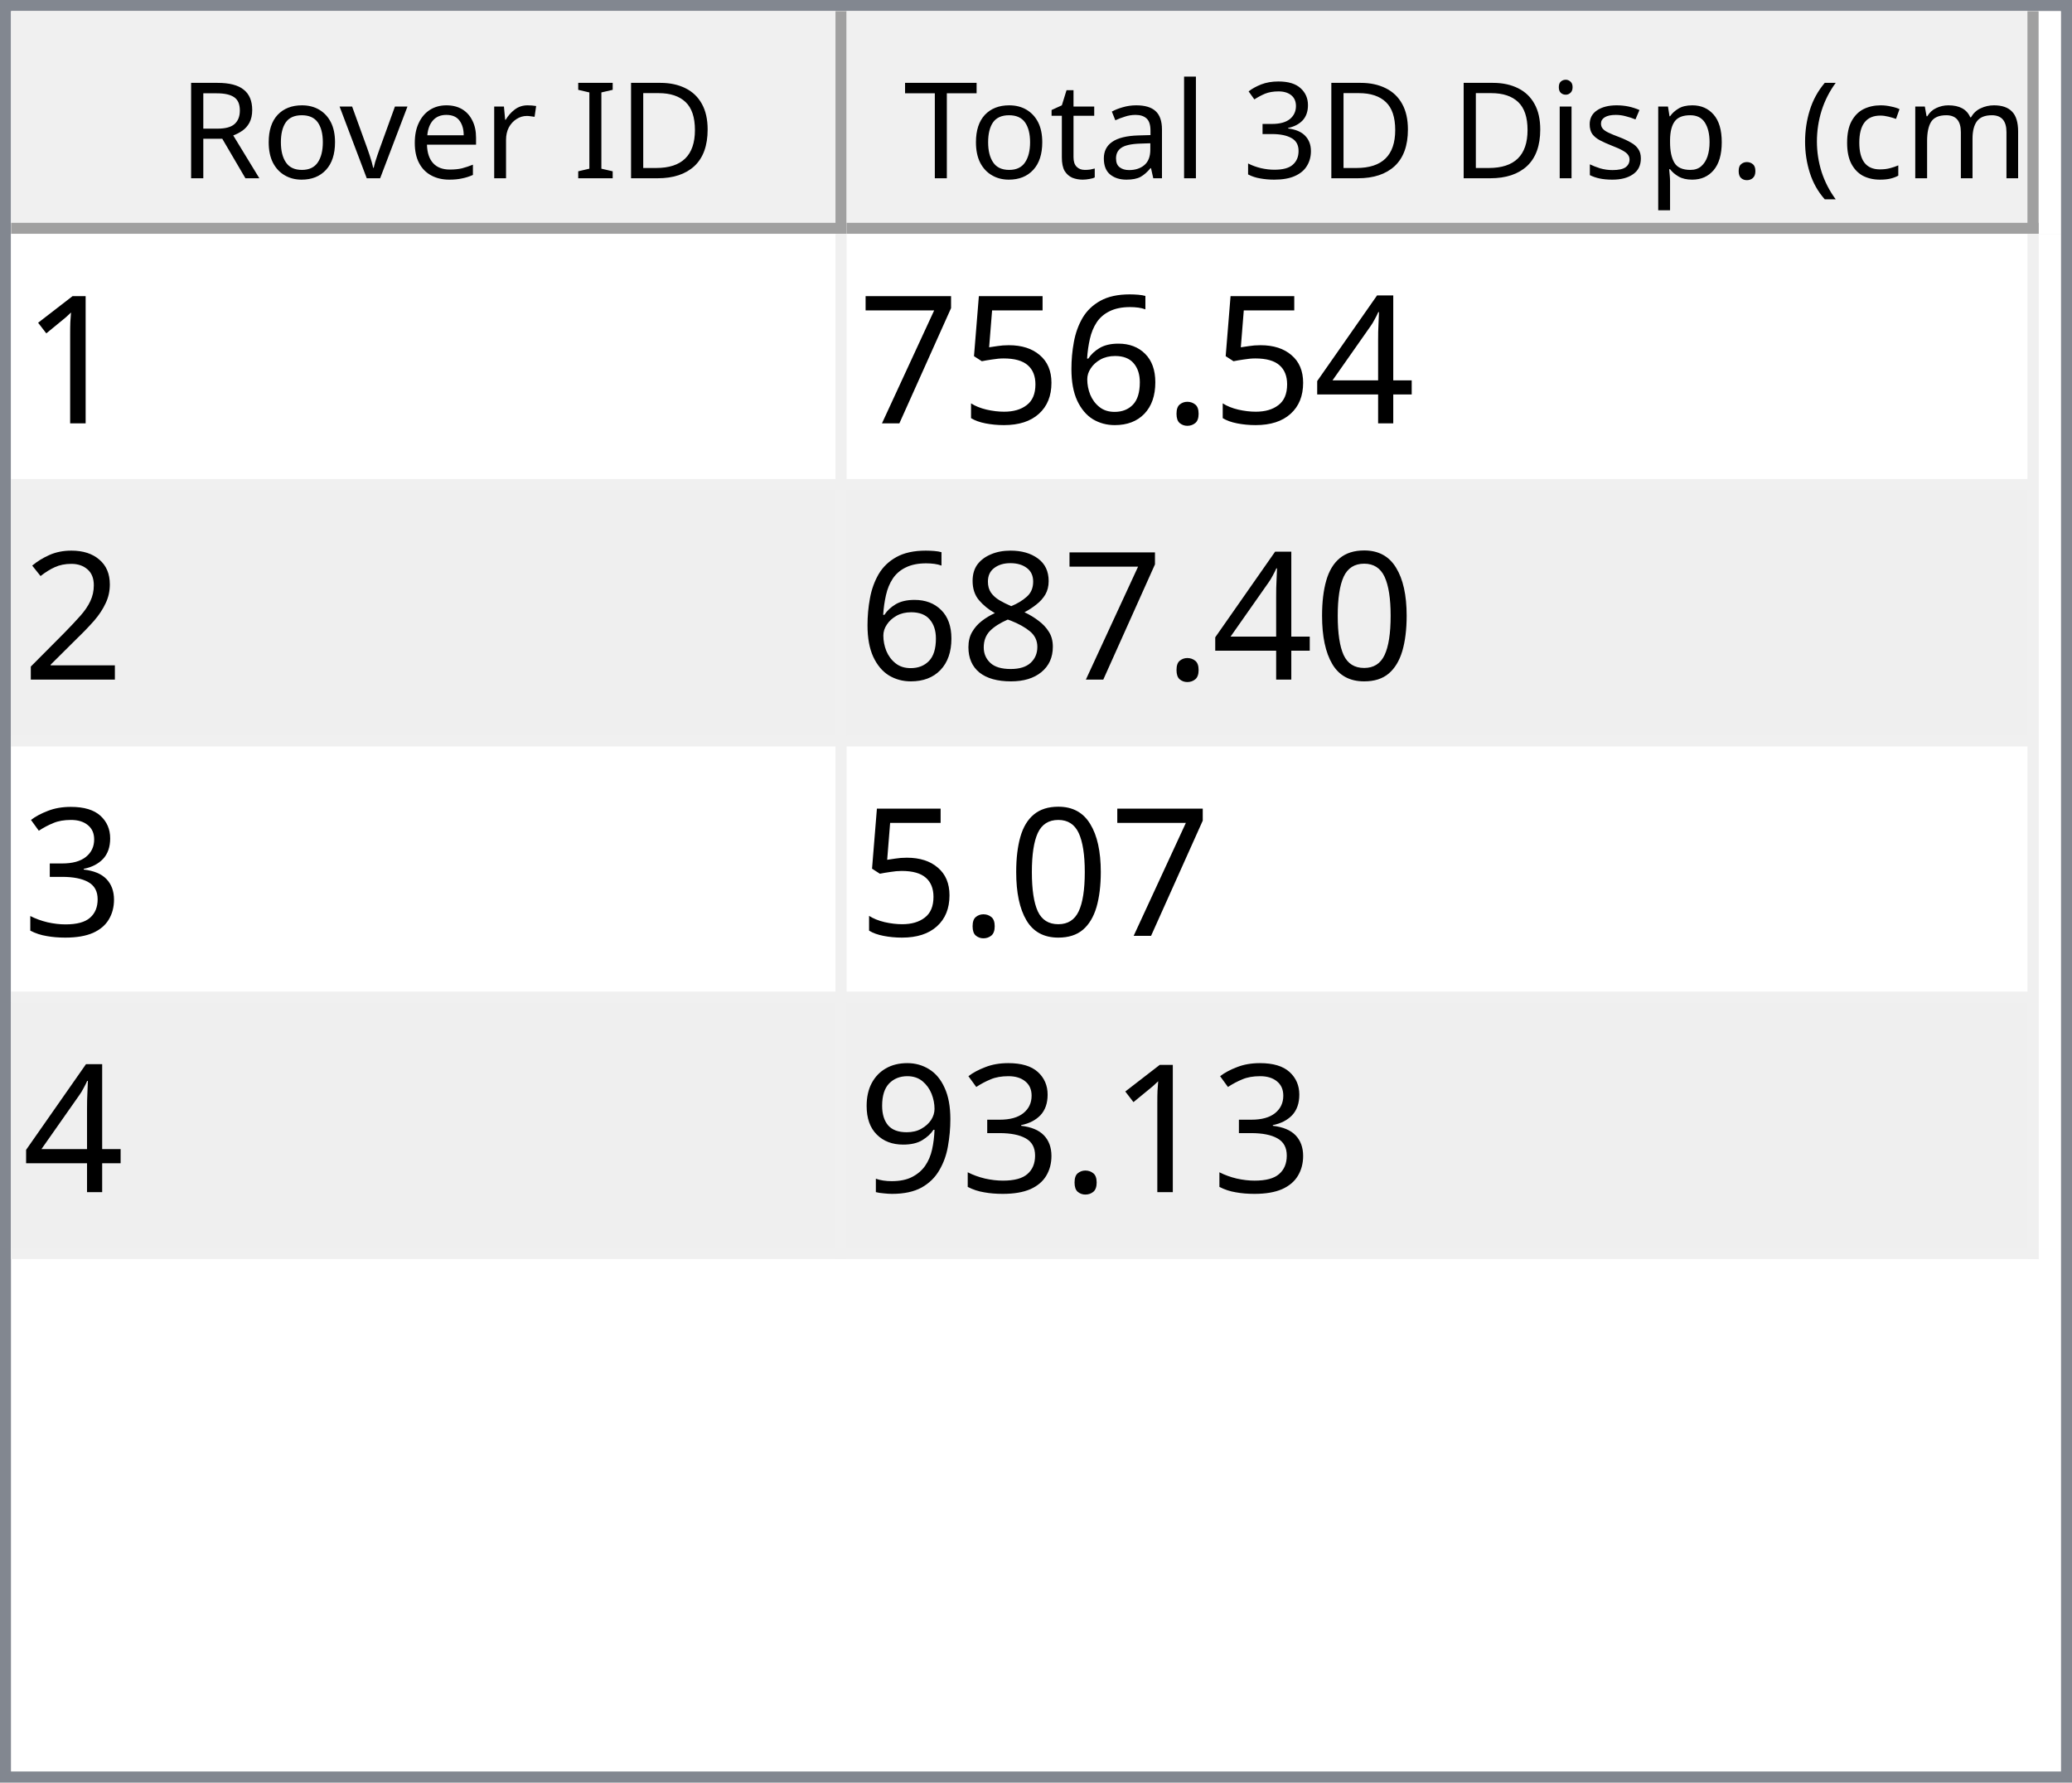
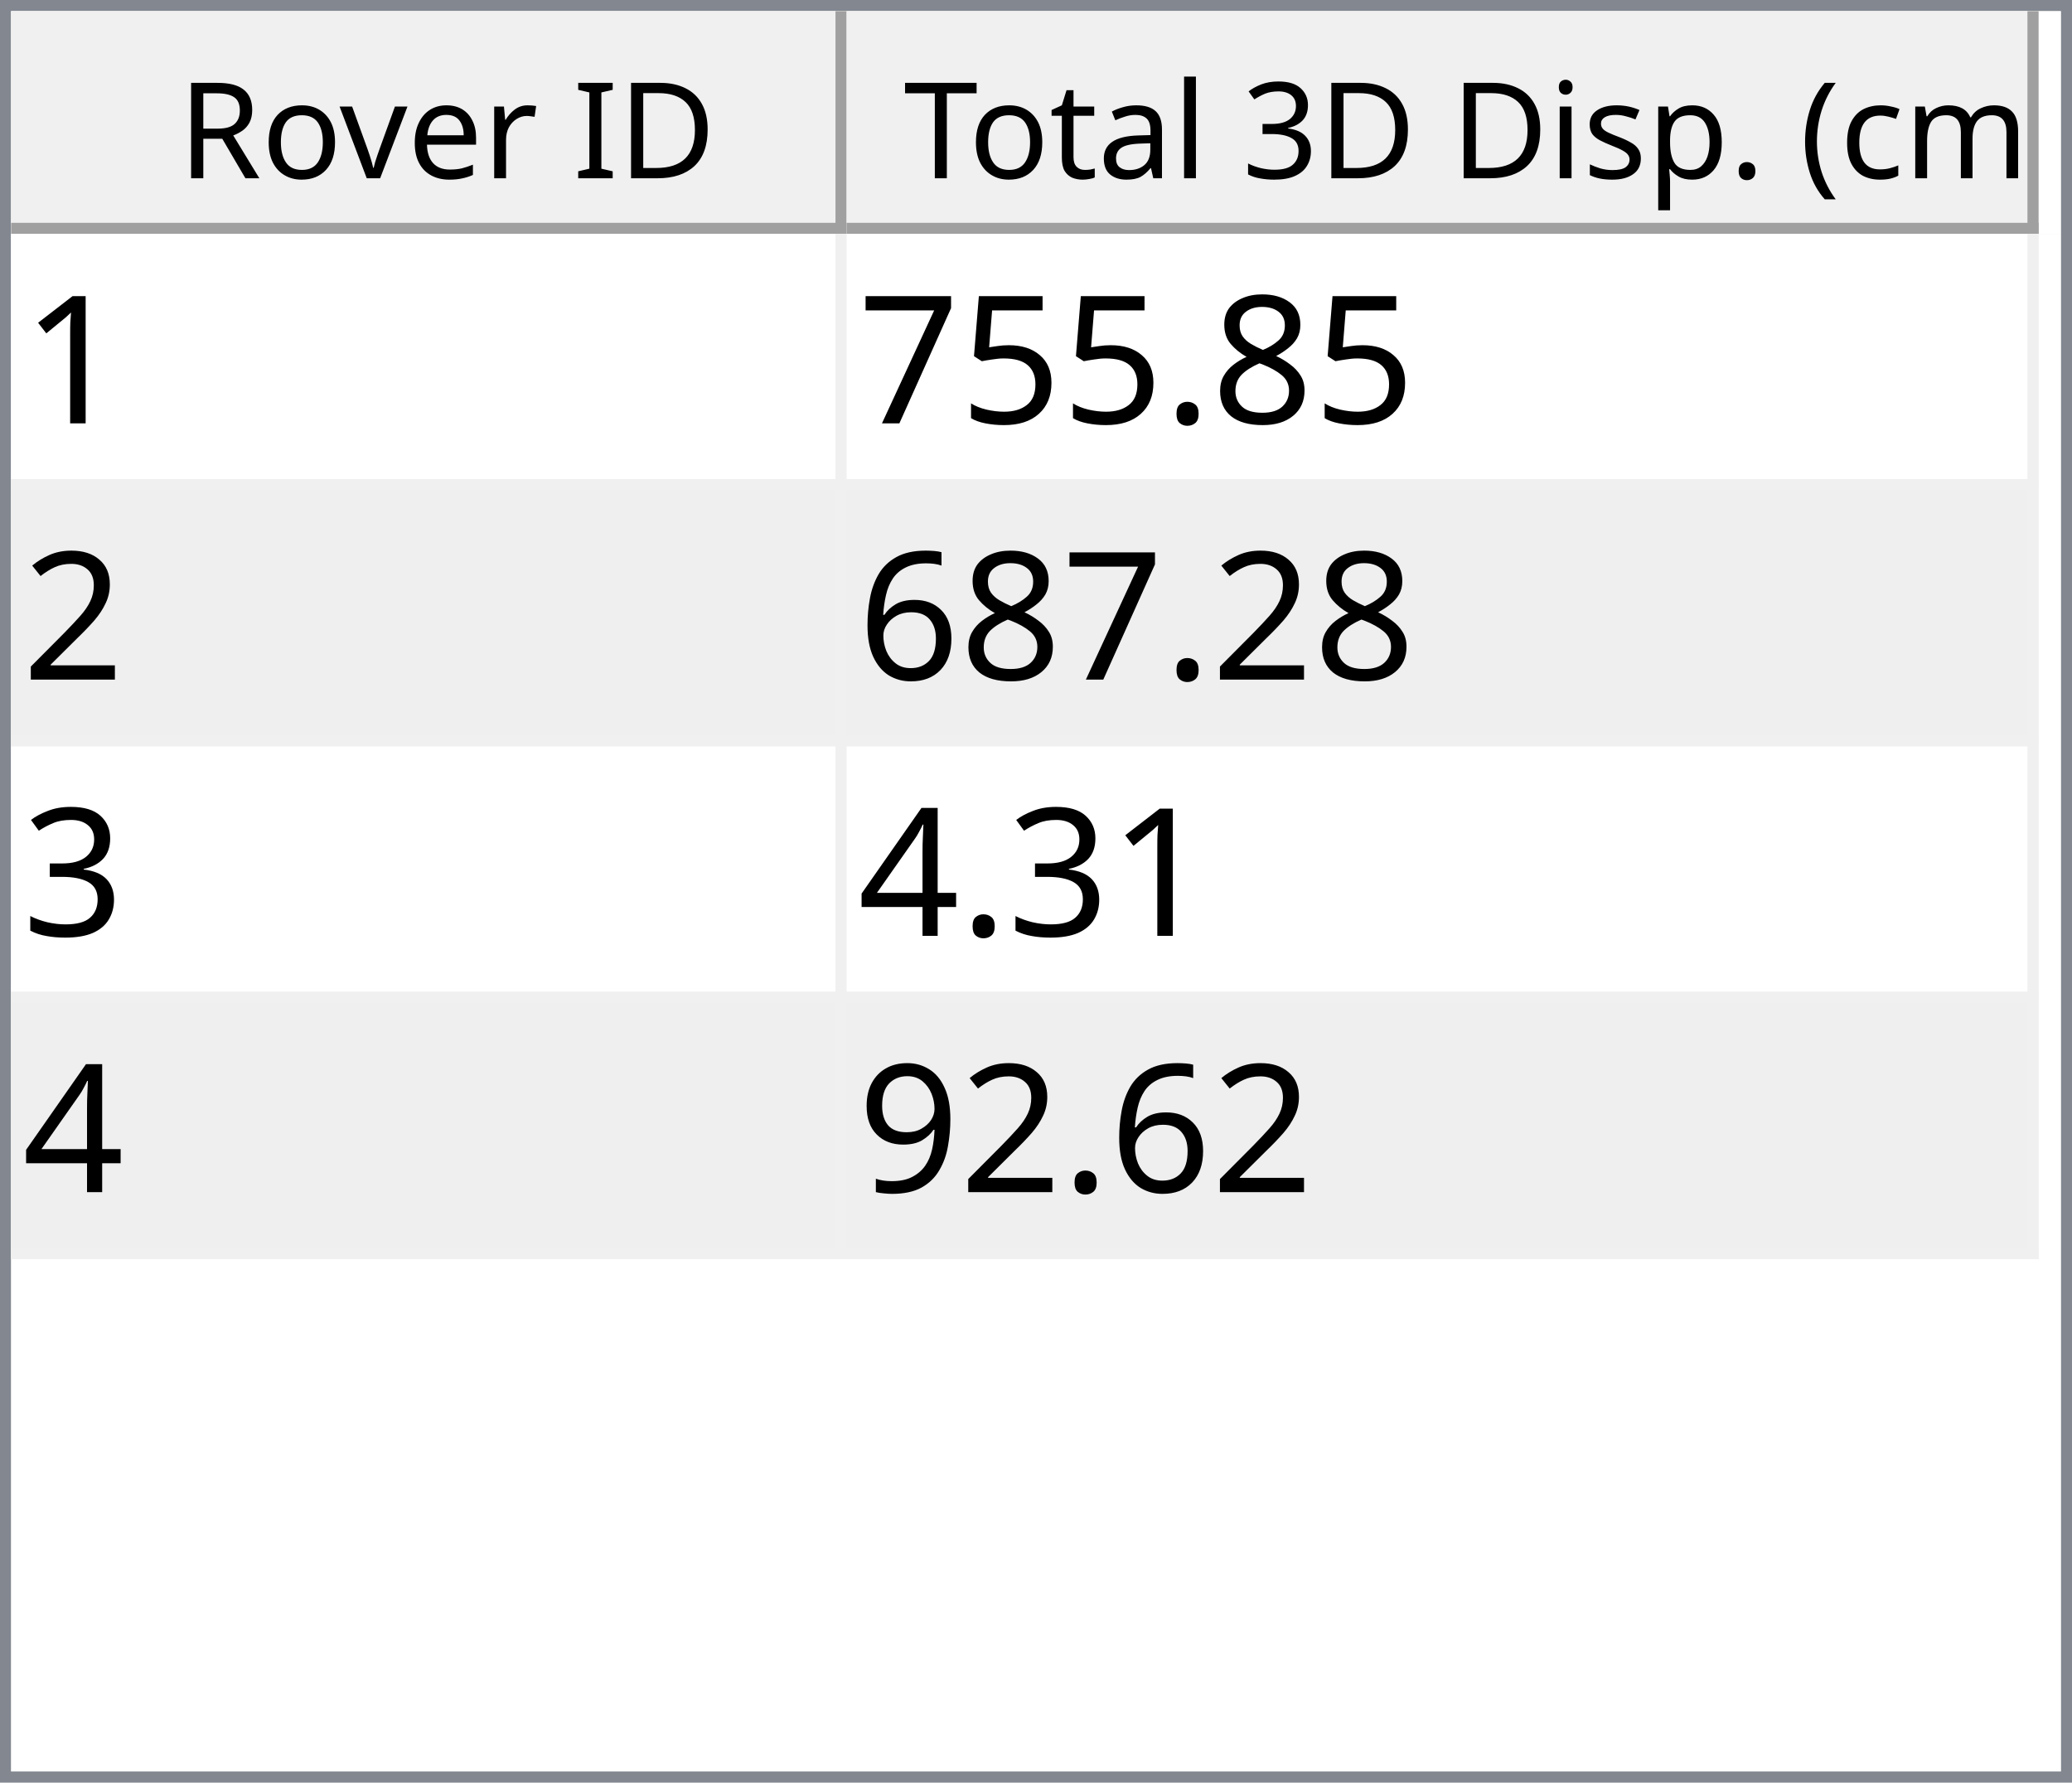
<svg xmlns="http://www.w3.org/2000/svg" style="fill-opacity:1; color-rendering:auto; color-interpolation:auto; text-rendering:auto; stroke:black; stroke-linecap:square; stroke-miterlimit:10; shape-rendering:auto; stroke-opacity:1; fill:black; stroke-dasharray:none; font-weight:normal; stroke-width:1; font-family:'Dialog'; font-style:normal; stroke-linejoin:miter; font-size:12px; stroke-dashoffset:0; image-rendering:auto;" width="186" height="160">
  <defs id="genericDefs" />
  <g>
    <defs id="defs1">
      <clipPath clipPathUnits="userSpaceOnUse" id="clipPath1">
        <path d="M0 0 L186 0 L186 160 L0 160 L0 0 Z" />
      </clipPath>
      <clipPath clipPathUnits="userSpaceOnUse" id="clipPath2">
        <path d="M0 0 L0 160 L186 160 L186 0 Z" />
      </clipPath>
      <clipPath clipPathUnits="userSpaceOnUse" id="clipPath3">
        <path d="M0 0 L0 20 L184 20 L184 0 Z" />
      </clipPath>
      <clipPath clipPathUnits="userSpaceOnUse" id="clipPath4">
        <path d="M0 0 L0 20 L75 20 L75 0 Z" />
      </clipPath>
      <clipPath clipPathUnits="userSpaceOnUse" id="clipPath5">
        <path d="M1 1 L1 19 L74 19 L74 1 Z" />
      </clipPath>
      <clipPath clipPathUnits="userSpaceOnUse" id="clipPath6">
        <path d="M0 0 L0 18 L73 18 L73 0 Z" />
      </clipPath>
      <clipPath clipPathUnits="userSpaceOnUse" id="clipPath7">
        <path d="M-0.5 -0.5 L-0.5 19.5 L74.5 19.5 L74.5 -0.5 Z" />
      </clipPath>
      <clipPath clipPathUnits="userSpaceOnUse" id="clipPath8">
        <path d="M0 0 L0 20 L107 20 L107 0 Z" />
      </clipPath>
      <clipPath clipPathUnits="userSpaceOnUse" id="clipPath9">
        <path d="M1 1 L1 19 L106 19 L106 1 Z" />
      </clipPath>
      <clipPath clipPathUnits="userSpaceOnUse" id="clipPath10">
        <path d="M0 0 L0 18 L105 18 L105 0 Z" />
      </clipPath>
      <clipPath clipPathUnits="userSpaceOnUse" id="clipPath11">
        <path d="M-0.5 -0.5 L-0.5 19.5 L106.5 19.5 L106.5 -0.5 Z" />
      </clipPath>
      <clipPath clipPathUnits="userSpaceOnUse" id="clipPath12">
        <path d="M0 0 L0 138 L184 138 L184 0 Z" />
      </clipPath>
      <clipPath clipPathUnits="userSpaceOnUse" id="clipPath13">
        <path d="M0 0 L0 92 L182 92 L182 0 Z" />
      </clipPath>
      <clipPath clipPathUnits="userSpaceOnUse" id="clipPath14">
        <path d="M-0.5 -0.5 L-0.5 91.5 L181.5 91.5 L181.5 -0.5 Z" />
      </clipPath>
      <clipPath clipPathUnits="userSpaceOnUse" id="clipPath15">
        <path d="M0 0 L0 22 L74 22 L74 0 Z" />
      </clipPath>
      <clipPath clipPathUnits="userSpaceOnUse" id="clipPath16">
        <path d="M0 0 L0 22 L106 22 L106 0 Z" />
      </clipPath>
      <font horiz-adv-x="64.551" id="font1">
        <font-face ascent="107.91" descent="25.098" units-per-em="100" style="font-style:normal; font-family:Segoe UI; font-weight:normal;" />
        <missing-glyph horiz-adv-x="64.551" d="M8.109 0 L8.109 68.266 L56.453 68.266 L56.453 0 L8.109 0 ZM15.328 7.234 L49.219 7.234 L49.219 61.031 L15.328 61.031 L15.328 7.234 Z" />
        <glyph unicode="D" horiz-adv-x="70.117" d="M9.188 0 L9.188 70.016 L28.516 70.016 Q65.531 70.016 65.531 35.891 Q65.531 19.672 55.25 9.836 Q44.969 0 27.734 0 L9.188 0 ZM17.391 62.594 L17.391 7.422 L27.828 7.422 Q41.609 7.422 49.273 14.797 Q56.938 22.172 56.938 35.688 Q56.938 62.594 28.328 62.594 L17.391 62.594 Z" />
        <glyph unicode="I" horiz-adv-x="26.611" d="M17.391 0 L9.188 0 L9.188 70.016 L17.391 70.016 L17.391 0 Z" />
        <glyph unicode=" " horiz-adv-x="27.393" d="" />
        <glyph unicode="r" horiz-adv-x="34.766" d="M34.188 41.891 Q32.078 43.5 28.125 43.5 Q23 43.5 19.555 38.672 Q16.109 33.844 16.109 25.484 L16.109 0 L8.109 0 L8.109 50 L16.109 50 L16.109 39.703 L16.312 39.703 Q18.016 44.969 21.531 47.922 Q25.047 50.875 29.391 50.875 Q32.516 50.875 34.188 50.203 L34.188 41.891 Z" />
        <glyph unicode="e" horiz-adv-x="52.295" d="M48.297 23 L12.984 23 Q13.188 14.656 17.484 10.109 Q21.781 5.562 29.297 5.562 Q37.75 5.562 44.828 11.141 L44.828 3.609 Q38.234 -1.172 27.391 -1.172 Q16.797 -1.172 10.742 5.641 Q4.688 12.453 4.688 24.812 Q4.688 36.469 11.305 43.82 Q17.922 51.172 27.734 51.172 Q37.547 51.172 42.922 44.828 Q48.297 38.484 48.297 27.203 L48.297 23 ZM40.094 29.781 Q40.047 36.719 36.75 40.578 Q33.453 44.438 27.594 44.438 Q21.922 44.438 17.969 40.383 Q14.016 36.328 13.094 29.781 L40.094 29.781 Z" />
        <glyph unicode="v" horiz-adv-x="47.9" d="M47.406 50 L27.484 0 L19.625 0 L0.688 50 L9.469 50 L22.172 13.672 Q23.578 9.672 23.922 6.688 L24.125 6.688 Q24.609 10.453 25.688 13.484 L38.969 50 L47.406 50 Z" />
        <glyph unicode="o" horiz-adv-x="58.594" d="M29 -1.172 Q17.922 -1.172 11.305 5.836 Q4.688 12.844 4.688 24.422 Q4.688 37.016 11.57 44.094 Q18.453 51.172 30.172 51.172 Q41.359 51.172 47.633 44.289 Q53.906 37.406 53.906 25.203 Q53.906 13.234 47.141 6.031 Q40.375 -1.172 29 -1.172 ZM29.594 44.438 Q21.875 44.438 17.383 39.188 Q12.891 33.938 12.891 24.703 Q12.891 15.828 17.43 10.695 Q21.969 5.562 29.594 5.562 Q37.359 5.562 41.531 10.594 Q45.703 15.625 45.703 24.906 Q45.703 34.281 41.531 39.359 Q37.359 44.438 29.594 44.438 Z" />
        <glyph unicode="R" horiz-adv-x="59.814" d="M59.375 0 L49.609 0 L37.891 19.625 Q36.281 22.359 34.766 24.289 Q33.25 26.219 31.664 27.438 Q30.078 28.656 28.25 29.219 Q26.422 29.781 24.125 29.781 L17.391 29.781 L17.391 0 L9.188 0 L9.188 70.016 L30.078 70.016 Q34.672 70.016 38.555 68.867 Q42.438 67.719 45.289 65.375 Q48.141 63.031 49.758 59.547 Q51.375 56.062 51.375 51.375 Q51.375 47.703 50.273 44.656 Q49.172 41.609 47.148 39.211 Q45.125 36.812 42.266 35.133 Q39.406 33.453 35.844 32.516 L35.844 32.328 Q37.594 31.547 38.891 30.547 Q40.188 29.547 41.359 28.18 Q42.531 26.812 43.68 25.078 Q44.828 23.344 46.234 21.047 L59.375 0 ZM17.391 62.594 L17.391 37.203 L28.516 37.203 Q31.594 37.203 34.203 38.133 Q36.812 39.062 38.719 40.797 Q40.625 42.531 41.703 45.047 Q42.781 47.562 42.781 50.688 Q42.781 56.297 39.141 59.445 Q35.5 62.594 28.609 62.594 L17.391 62.594 Z" />
        <glyph unicode=")" horiz-adv-x="30.176" d="M8.297 -15.922 L1.172 -15.922 Q16.406 2.344 16.406 26.812 Q16.406 51.469 1.078 70.016 L8.297 70.016 Q23.531 52.156 23.531 26.703 Q23.531 1.375 8.297 -15.922 Z" />
        <glyph unicode="m" horiz-adv-x="86.133" d="M79.109 0 L71.094 0 L71.094 28.719 Q71.094 37.016 68.531 40.727 Q65.969 44.438 59.906 44.438 Q54.781 44.438 51.195 39.75 Q47.609 35.062 47.609 28.516 L47.609 0 L39.594 0 L39.594 29.688 Q39.594 44.438 28.219 44.438 Q22.953 44.438 19.531 40.016 Q16.109 35.594 16.109 28.516 L16.109 0 L8.109 0 L8.109 50 L16.109 50 L16.109 42.094 L16.312 42.094 Q21.625 51.172 31.844 51.172 Q36.969 51.172 40.773 48.312 Q44.578 45.453 46 40.828 Q51.562 51.172 62.594 51.172 Q79.109 51.172 79.109 30.812 L79.109 0 Z" />
        <glyph unicode="c" horiz-adv-x="46.191" d="M42.188 2.297 Q36.422 -1.172 28.516 -1.172 Q17.828 -1.172 11.258 5.789 Q4.688 12.75 4.688 23.828 Q4.688 36.188 11.766 43.68 Q18.844 51.172 30.672 51.172 Q37.25 51.172 42.281 48.734 L42.281 40.531 Q36.719 44.438 30.375 44.438 Q22.703 44.438 17.797 38.945 Q12.891 33.453 12.891 24.516 Q12.891 15.719 17.508 10.641 Q22.125 5.562 29.891 5.562 Q36.422 5.562 42.188 9.906 L42.188 2.297 Z" />
        <glyph unicode="(" horiz-adv-x="30.176" d="M29.109 -15.922 L21.969 -15.922 Q6.844 1.375 6.844 26.703 Q6.844 52.156 21.969 70.016 L29.203 70.016 Q13.875 51.469 13.875 26.812 Q13.875 2.344 29.109 -15.922 Z" />
        <glyph unicode="." horiz-adv-x="21.68" d="M10.891 -1.078 Q8.641 -1.078 7.055 0.539 Q5.469 2.156 5.469 4.391 Q5.469 6.641 7.055 8.273 Q8.641 9.906 10.891 9.906 Q13.188 9.906 14.797 8.273 Q16.406 6.641 16.406 4.391 Q16.406 2.156 14.797 0.539 Q13.188 -1.078 10.891 -1.078 Z" />
        <glyph unicode="p" horiz-adv-x="58.789" d="M16.312 7.234 L16.109 7.234 L16.109 -23 L8.109 -23 L8.109 50 L16.109 50 L16.109 41.219 L16.312 41.219 Q22.219 51.172 33.594 51.172 Q43.266 51.172 48.688 44.461 Q54.109 37.75 54.109 26.469 Q54.109 13.922 48 6.375 Q41.891 -1.172 31.297 -1.172 Q21.578 -1.172 16.312 7.234 ZM16.109 27.391 L16.109 20.406 Q16.109 14.203 20.141 9.883 Q24.172 5.562 30.375 5.562 Q37.641 5.562 41.773 11.133 Q45.906 16.703 45.906 26.609 Q45.906 34.969 42.047 39.703 Q38.188 44.438 31.594 44.438 Q24.609 44.438 20.359 39.578 Q16.109 34.719 16.109 27.391 Z" />
        <glyph unicode="s" horiz-adv-x="42.432" d="M5.078 1.812 L5.078 10.406 Q11.625 5.562 19.484 5.562 Q30.031 5.562 30.031 12.594 Q30.031 14.594 29.125 15.992 Q28.219 17.391 26.68 18.461 Q25.141 19.531 23.07 20.383 Q21 21.234 18.609 22.172 Q15.281 23.484 12.766 24.828 Q10.25 26.172 8.57 27.859 Q6.891 29.547 6.031 31.695 Q5.172 33.844 5.172 36.719 Q5.172 40.234 6.789 42.945 Q8.406 45.656 11.086 47.484 Q13.766 49.312 17.211 50.242 Q20.656 51.172 24.312 51.172 Q30.812 51.172 35.938 48.922 L35.938 40.828 Q30.422 44.438 23.25 44.438 Q21 44.438 19.195 43.922 Q17.391 43.406 16.094 42.477 Q14.797 41.547 14.086 40.258 Q13.375 38.969 13.375 37.406 Q13.375 35.453 14.086 34.133 Q14.797 32.812 16.164 31.789 Q17.531 30.766 19.484 29.938 Q21.438 29.109 23.922 28.125 Q27.25 26.859 29.883 25.516 Q32.516 24.172 34.375 22.484 Q36.234 20.797 37.234 18.602 Q38.234 16.406 38.234 13.375 Q38.234 9.672 36.602 6.938 Q34.969 4.203 32.234 2.398 Q29.5 0.594 25.93 -0.289 Q22.359 -1.172 18.453 -1.172 Q10.75 -1.172 5.078 1.812 Z" />
        <glyph unicode="i" horiz-adv-x="24.219" d="M12.203 62.703 Q10.062 62.703 8.547 64.164 Q7.031 65.625 7.031 67.875 Q7.031 70.125 8.547 71.609 Q10.062 73.094 12.203 73.094 Q14.406 73.094 15.945 71.609 Q17.484 70.125 17.484 67.875 Q17.484 65.719 15.945 64.211 Q14.406 62.703 12.203 62.703 ZM16.109 0 L8.109 0 L8.109 50 L16.109 50 L16.109 0 Z" />
        <glyph unicode="3" horiz-adv-x="53.906" d="M46.531 19.828 Q46.531 15.094 44.75 11.211 Q42.969 7.328 39.719 4.57 Q36.469 1.812 31.93 0.297 Q27.391 -1.219 21.922 -1.219 Q11.922 -1.219 6 2.594 L6 11.188 Q13.094 5.609 22.219 5.609 Q25.875 5.609 28.828 6.539 Q31.781 7.469 33.906 9.227 Q36.031 10.984 37.18 13.477 Q38.328 15.969 38.328 19.094 Q38.328 32.812 18.797 32.812 L12.984 32.812 L12.984 39.594 L18.5 39.594 Q35.797 39.594 35.797 52.484 Q35.797 64.406 22.609 64.406 Q15.188 64.406 8.688 59.422 L8.688 67.188 Q15.375 71.188 24.609 71.188 Q29 71.188 32.57 69.969 Q36.141 68.75 38.68 66.555 Q41.219 64.359 42.609 61.281 Q44 58.203 44 54.5 Q44 40.672 30.031 36.719 L30.031 36.531 Q33.594 36.141 36.625 34.797 Q39.656 33.453 41.852 31.305 Q44.047 29.156 45.289 26.25 Q46.531 23.344 46.531 19.828 Z" />
        <glyph unicode="l" horiz-adv-x="24.219" d="M16.109 0 L8.109 0 L8.109 74.031 L16.109 74.031 L16.109 0 Z" />
        <glyph unicode="a" horiz-adv-x="50.879" d="M43.891 0 L35.891 0 L35.891 7.812 L35.688 7.812 Q30.469 -1.172 20.312 -1.172 Q12.844 -1.172 8.617 2.781 Q4.391 6.734 4.391 13.281 Q4.391 27.297 20.906 29.594 L35.891 31.688 Q35.891 44.438 25.594 44.438 Q16.547 44.438 9.281 38.281 L9.281 46.484 Q16.656 51.172 26.266 51.172 Q43.891 51.172 43.891 32.516 L43.891 0 ZM35.891 25.297 L23.828 23.641 Q18.266 22.859 15.43 20.875 Q12.594 18.891 12.594 13.875 Q12.594 10.203 15.211 7.883 Q17.828 5.562 22.172 5.562 Q28.125 5.562 32.008 9.742 Q35.891 13.922 35.891 20.312 L35.891 25.297 Z" />
        <glyph unicode="t" horiz-adv-x="33.887" d="M31.297 0.484 Q28.469 -1.078 23.828 -1.078 Q10.688 -1.078 10.688 13.578 L10.688 43.172 L2.094 43.172 L2.094 50 L10.688 50 L10.688 62.203 L18.703 64.797 L18.703 50 L31.297 50 L31.297 43.172 L18.703 43.172 L18.703 14.984 Q18.703 9.969 20.414 7.82 Q22.125 5.672 26.078 5.672 Q29.109 5.672 31.297 7.328 L31.297 0.484 Z" />
        <glyph unicode="T" horiz-adv-x="52.393" d="M50.594 62.594 L30.375 62.594 L30.375 0 L22.172 0 L22.172 62.594 L2 62.594 L2 70.016 L50.594 70.016 L50.594 62.594 Z" />
      </font>
      <font horiz-adv-x="75.0" id="font2">
        <font-face ascent="100.537" descent="21.973" units-per-em="100" style="font-style:normal; font-family:sans-serif; font-weight:normal;" />
        <missing-glyph horiz-adv-x="75.0" d="M12.5 0 L12.5 62.5 L62.5 62.5 L62.5 0 L12.5 0 ZM14.062 1.562 L60.938 1.562 L60.938 60.938 L14.062 60.938 L14.062 1.562 Z" />
        <glyph unicode="1" horiz-adv-x="55.615" d="M37.25 0 L28.469 0 L28.469 56 Q25.297 52.984 20.141 49.953 Q14.984 46.922 10.891 45.406 L10.891 53.906 Q18.266 57.375 23.781 62.305 Q29.297 67.234 31.594 71.875 L37.25 71.875 L37.25 0 Z" />
-         <glyph unicode="4" horiz-adv-x="55.615" d="M32.328 0 L32.328 17.141 L1.266 17.141 L1.266 25.203 L33.938 71.578 L41.109 71.578 L41.109 25.203 L50.781 25.203 L50.781 17.141 L41.109 17.141 L41.109 0 L32.328 0 ZM32.328 25.203 L32.328 57.469 L9.906 25.203 L32.328 25.203 Z" />
+         <glyph unicode="8" horiz-adv-x="55.615" d="M17.672 38.812 Q12.203 40.828 9.57 44.539 Q6.938 48.25 6.938 53.422 Q6.938 61.234 12.555 66.555 Q18.172 71.875 27.484 71.875 Q36.859 71.875 42.578 66.43 Q48.297 60.984 48.297 53.172 Q48.297 48.188 45.68 44.508 Q43.062 40.828 37.75 38.812 Q44.344 36.672 47.781 31.883 Q51.219 27.094 51.219 20.453 Q51.219 11.281 44.727 5.031 Q38.234 -1.219 27.641 -1.219 Q17.047 -1.219 10.547 5.055 Q4.047 11.328 4.047 20.703 Q4.047 27.688 7.594 32.398 Q11.141 37.109 17.672 38.812 ZM15.922 53.719 Q15.922 48.641 19.195 45.414 Q22.469 42.188 27.688 42.188 Q32.766 42.188 36.016 45.383 Q39.266 48.578 39.266 53.219 Q39.266 58.062 35.914 61.359 Q32.562 64.656 27.594 64.656 Q22.562 64.656 19.242 61.43 Q15.922 58.203 15.922 53.719 ZM13.094 20.656 Q13.094 16.891 14.875 13.375 Q16.656 9.859 20.172 7.93 Q23.688 6 27.734 6 Q34.031 6 38.133 10.055 Q42.234 14.109 42.234 20.359 Q42.234 26.703 38.016 30.859 Q33.797 35.016 27.438 35.016 Q21.234 35.016 17.164 30.914 Q13.094 26.812 13.094 20.656 Z" />
        <glyph unicode="." horiz-adv-x="27.783" d="M9.078 0 L9.078 10.016 L19.094 10.016 L19.094 0 L9.078 0 Z" />
-         <glyph unicode="6" horiz-adv-x="55.615" d="M49.75 54.047 L41.016 53.375 Q39.844 58.547 37.703 60.891 Q34.125 64.656 28.906 64.656 Q24.703 64.656 21.531 62.312 Q17.391 59.281 14.992 53.469 Q12.594 47.656 12.5 36.922 Q15.672 41.75 20.266 44.094 Q24.859 46.438 29.891 46.438 Q38.672 46.438 44.852 39.969 Q51.031 33.5 51.031 23.25 Q51.031 16.5 48.125 10.719 Q45.219 4.938 40.141 1.859 Q35.062 -1.219 28.609 -1.219 Q17.625 -1.219 10.695 6.859 Q3.766 14.938 3.766 33.5 Q3.766 54.25 11.422 63.672 Q18.109 71.875 29.438 71.875 Q37.891 71.875 43.289 67.141 Q48.688 62.406 49.75 54.047 ZM13.875 23.188 Q13.875 18.656 15.797 14.508 Q17.719 10.359 21.188 8.18 Q24.656 6 28.469 6 Q34.031 6 38.039 10.492 Q42.047 14.984 42.047 22.703 Q42.047 30.125 38.086 34.398 Q34.125 38.672 28.125 38.672 Q22.172 38.672 18.023 34.398 Q13.875 30.125 13.875 23.188 Z" />
        <glyph unicode="5" horiz-adv-x="55.615" d="M4.156 18.75 L13.375 19.531 Q14.406 12.797 18.141 9.398 Q21.875 6 27.156 6 Q33.5 6 37.891 10.789 Q42.281 15.578 42.281 23.484 Q42.281 31 38.062 35.352 Q33.844 39.703 27 39.703 Q22.75 39.703 19.336 37.773 Q15.922 35.844 13.969 32.766 L5.719 33.844 L12.641 70.609 L48.25 70.609 L48.25 62.203 L19.672 62.203 L15.828 42.969 Q22.266 47.469 29.344 47.469 Q38.719 47.469 45.164 40.969 Q51.609 34.469 51.609 24.266 Q51.609 14.547 45.953 7.469 Q39.062 -1.219 27.156 -1.219 Q17.391 -1.219 11.211 4.25 Q5.031 9.719 4.156 18.75 Z" />
        <glyph unicode="7" horiz-adv-x="55.615" d="M4.734 62.203 L4.734 70.656 L51.078 70.656 L51.078 63.812 Q44.234 56.547 37.523 44.484 Q30.812 32.422 27.156 19.672 Q24.516 10.688 23.781 0 L14.75 0 Q14.891 8.453 18.062 20.414 Q21.234 32.375 27.172 43.484 Q33.109 54.594 39.797 62.203 L4.734 62.203 Z" />
        <glyph unicode="2" horiz-adv-x="55.615" d="M50.344 8.453 L50.344 0 L3.031 0 Q2.938 3.172 4.047 6.109 Q5.859 10.938 9.836 15.625 Q13.812 20.312 21.344 26.469 Q33.016 36.031 37.117 41.625 Q41.219 47.219 41.219 52.203 Q41.219 57.422 37.477 61.008 Q33.734 64.594 27.734 64.594 Q21.391 64.594 17.578 60.789 Q13.766 56.984 13.719 50.25 L4.688 51.172 Q5.609 61.281 11.664 66.578 Q17.719 71.875 27.938 71.875 Q38.234 71.875 44.242 66.164 Q50.25 60.453 50.25 52 Q50.25 47.703 48.492 43.555 Q46.734 39.406 42.656 34.812 Q38.578 30.219 29.109 22.219 Q21.188 15.578 18.945 13.211 Q16.703 10.844 15.234 8.453 L50.344 8.453 Z" />
-         <glyph unicode="0" horiz-adv-x="55.615" d="M4.156 35.297 Q4.156 48 6.766 55.742 Q9.375 63.484 14.523 67.68 Q19.672 71.875 27.484 71.875 Q33.25 71.875 37.594 69.555 Q41.938 67.234 44.773 62.867 Q47.609 58.5 49.219 52.227 Q50.828 45.953 50.828 35.297 Q50.828 22.703 48.242 14.969 Q45.656 7.234 40.508 3.008 Q35.359 -1.219 27.484 -1.219 Q17.141 -1.219 11.234 6.203 Q4.156 15.141 4.156 35.297 ZM13.188 35.297 Q13.188 17.672 17.312 11.836 Q21.438 6 27.484 6 Q33.547 6 37.672 11.859 Q41.797 17.719 41.797 35.297 Q41.797 52.984 37.672 58.789 Q33.547 64.594 27.391 64.594 Q21.344 64.594 17.719 59.469 Q13.188 52.938 13.188 35.297 Z" />
-         <glyph unicode="8" horiz-adv-x="55.615" d="M17.672 38.812 Q12.203 40.828 9.57 44.539 Q6.938 48.25 6.938 53.422 Q6.938 61.234 12.555 66.555 Q18.172 71.875 27.484 71.875 Q36.859 71.875 42.578 66.43 Q48.297 60.984 48.297 53.172 Q48.297 48.188 45.68 44.508 Q43.062 40.828 37.75 38.812 Q44.344 36.672 47.781 31.883 Q51.219 27.094 51.219 20.453 Q51.219 11.281 44.727 5.031 Q38.234 -1.219 27.641 -1.219 Q17.047 -1.219 10.547 5.055 Q4.047 11.328 4.047 20.703 Q4.047 27.688 7.594 32.398 Q11.141 37.109 17.672 38.812 ZM15.922 53.719 Q15.922 48.641 19.195 45.414 Q22.469 42.188 27.688 42.188 Q32.766 42.188 36.016 45.383 Q39.266 48.578 39.266 53.219 Q39.266 58.062 35.914 61.359 Q32.562 64.656 27.594 64.656 Q22.562 64.656 19.242 61.43 Q15.922 58.203 15.922 53.719 ZM13.094 20.656 Q13.094 16.891 14.875 13.375 Q16.656 9.859 20.172 7.93 Q23.688 6 27.734 6 Q34.031 6 38.133 10.055 Q42.234 14.109 42.234 20.359 Q42.234 26.703 38.016 30.859 Q33.797 35.016 27.438 35.016 Q21.234 35.016 17.164 30.914 Q13.094 26.812 13.094 20.656 Z" />
+         <glyph unicode="6" horiz-adv-x="55.615" d="M49.75 54.047 L41.016 53.375 Q39.844 58.547 37.703 60.891 Q34.125 64.656 28.906 64.656 Q24.703 64.656 21.531 62.312 Q17.391 59.281 14.992 53.469 Q12.594 47.656 12.5 36.922 Q15.672 41.75 20.266 44.094 Q24.859 46.438 29.891 46.438 Q38.672 46.438 44.852 39.969 Q51.031 33.5 51.031 23.25 Q51.031 16.5 48.125 10.719 Q45.219 4.938 40.141 1.859 Q35.062 -1.219 28.609 -1.219 Q17.625 -1.219 10.695 6.859 Q3.766 14.938 3.766 33.5 Q3.766 54.25 11.422 63.672 Q18.109 71.875 29.438 71.875 Q37.891 71.875 43.289 67.141 Q48.688 62.406 49.75 54.047 ZM13.875 23.188 Q13.875 18.656 15.797 14.508 Q17.719 10.359 21.188 8.18 Q24.656 6 28.469 6 Q34.031 6 38.039 10.492 Q42.047 14.984 42.047 22.703 Q42.047 30.125 38.086 34.398 Q34.125 38.672 28.125 38.672 Q22.172 38.672 18.023 34.398 Q13.875 30.125 13.875 23.188 Z" />
        <glyph unicode="3" horiz-adv-x="55.615" d="M4.203 18.891 L12.984 20.062 Q14.5 12.594 18.141 9.297 Q21.781 6 27 6 Q33.203 6 37.477 10.297 Q41.75 14.594 41.75 20.953 Q41.75 27 37.797 30.93 Q33.844 34.859 27.734 34.859 Q25.25 34.859 21.531 33.891 L22.516 41.609 Q23.391 41.5 23.922 41.5 Q29.547 41.5 34.039 44.43 Q38.531 47.359 38.531 53.469 Q38.531 58.297 35.258 61.477 Q31.984 64.656 26.812 64.656 Q21.688 64.656 18.266 61.43 Q14.844 58.203 13.875 51.766 L5.078 53.328 Q6.688 62.156 12.398 67.016 Q18.109 71.875 26.609 71.875 Q32.469 71.875 37.398 69.359 Q42.328 66.844 44.945 62.5 Q47.562 58.156 47.562 53.266 Q47.562 48.641 45.07 44.828 Q42.578 41.016 37.703 38.766 Q44.047 37.312 47.562 32.695 Q51.078 28.078 51.078 21.141 Q51.078 11.766 44.242 5.25 Q37.406 -1.266 26.953 -1.266 Q17.531 -1.266 11.305 4.352 Q5.078 9.969 4.203 18.891 Z" />
+         <glyph unicode="4" horiz-adv-x="55.615" d="M32.328 0 L32.328 17.141 L1.266 17.141 L1.266 25.203 L33.938 71.578 L41.109 71.578 L41.109 25.203 L50.781 25.203 L50.781 17.141 L41.109 17.141 L41.109 0 L32.328 0 ZM32.328 25.203 L32.328 57.469 L9.906 25.203 L32.328 25.203 Z" />
        <glyph unicode="9" horiz-adv-x="55.615" d="M5.469 16.547 L13.922 17.328 Q14.984 11.375 18.016 8.688 Q21.047 6 25.781 6 Q29.828 6 32.883 7.859 Q35.938 9.719 37.891 12.82 Q39.844 15.922 41.164 21.195 Q42.484 26.469 42.484 31.938 Q42.484 32.516 42.438 33.688 Q39.797 29.5 35.234 26.883 Q30.672 24.266 25.344 24.266 Q16.453 24.266 10.305 30.711 Q4.156 37.156 4.156 47.703 Q4.156 58.594 10.578 65.234 Q17 71.875 26.656 71.875 Q33.641 71.875 39.43 68.117 Q45.219 64.359 48.219 57.398 Q51.219 50.438 51.219 37.25 Q51.219 23.531 48.242 15.406 Q45.266 7.281 39.383 3.031 Q33.5 -1.219 25.594 -1.219 Q17.188 -1.219 11.867 3.445 Q6.547 8.109 5.469 16.547 ZM41.453 48.141 Q41.453 55.719 37.43 60.156 Q33.406 64.594 27.734 64.594 Q21.875 64.594 17.531 59.812 Q13.188 55.031 13.188 47.406 Q13.188 40.578 17.312 36.305 Q21.438 32.031 27.484 32.031 Q33.594 32.031 37.523 36.305 Q41.453 40.578 41.453 48.141 Z" />
      </font>
    </defs>
    <g style="fill:white; stroke:white;">
      <rect x="0" y="0" width="186" style="clip-path:url(#clipPath1); stroke:none;" height="160" />
    </g>
    <g style="fill:white; text-rendering:optimizeSpeed; color-rendering:optimizeSpeed; image-rendering:optimizeSpeed; shape-rendering:crispEdges; stroke:white; color-interpolation:sRGB;">
      <rect x="0" width="186" height="160" y="0" style="stroke:none;" />
      <path style="stroke:none;" d="M0 160 L186 160 L186 0 L0 0 Z" />
    </g>
    <g style="fill:rgb(240,240,240); font-family:'Segoe UI'; stroke:rgb(240,240,240);">
      <rect x="0" y="0" width="186" style="clip-path:url(#clipPath2); stroke:none;" height="160" />
    </g>
    <g style="fill:rgb(130,135,144); font-family:'Segoe UI'; stroke:rgb(130,135,144);">
      <path d="M0 0 L186 0 L186 160 L0 160 L0 0 ZM1 1 L185 1 L185 159 L1 159 L1 1 Z" style="fill-rule:evenodd; clip-path:url(#clipPath2); stroke:none;" />
    </g>
    <g style="fill:white; font-family:'Segoe UI'; stroke:white;" transform="translate(1,1)">
      <rect x="0" y="0" width="184" style="clip-path:url(#clipPath3); stroke:none;" height="20" />
    </g>
    <g style="fill:rgb(240,240,240); font-family:'Segoe UI'; stroke:rgb(240,240,240);" transform="translate(1,1)">
      <rect x="0" y="0" width="75" style="clip-path:url(#clipPath4); stroke:none;" height="20" />
    </g>
    <g style="font-family:'Segoe UI';" transform="translate(2,2)">
      <text x="14" xml:space="preserve" y="14" style="clip-path:url(#clipPath6); stroke:none;">Rover ID</text>
    </g>
    <g style="fill:rgb(160,160,160); font-family:'Segoe UI'; stroke:rgb(160,160,160); stroke-linejoin:bevel;" transform="translate(1.5,1.5)">
      <line x1="74" x2="74" y1="0" style="fill:none; clip-path:url(#clipPath7);" y2="19" />
    </g>
    <g style="fill:rgb(160,160,160); font-family:'Segoe UI'; stroke:rgb(160,160,160); stroke-linejoin:bevel;" transform="matrix(1,0,0,1,1,1) translate(0.5,0.5)">
      <line x1="0" x2="74" y1="19" style="fill:none; clip-path:url(#clipPath7);" y2="19" />
    </g>
    <g style="fill:rgb(240,240,240); font-family:'Segoe UI'; stroke:rgb(240,240,240);" transform="translate(76,1)">
      <rect x="0" y="0" width="107" style="clip-path:url(#clipPath8); stroke:none;" height="20" />
    </g>
    <g style="font-family:'Segoe UI';" transform="translate(77,2)">
      <text x="1" xml:space="preserve" y="14" style="clip-path:url(#clipPath10); stroke:none;"> Total 3D Disp. (cm)</text>
    </g>
    <g style="fill:rgb(160,160,160); font-family:'Segoe UI'; stroke:rgb(160,160,160); stroke-linejoin:bevel;" transform="translate(76.5,1.5)">
      <line x1="106" x2="106" y1="0" style="fill:none; clip-path:url(#clipPath11);" y2="19" />
    </g>
    <g style="fill:rgb(160,160,160); font-family:'Segoe UI'; stroke:rgb(160,160,160); stroke-linejoin:bevel;" transform="matrix(1,0,0,1,76,1) translate(0.5,0.5)">
      <line x1="0" x2="106" y1="19" style="fill:none; clip-path:url(#clipPath11);" y2="19" />
    </g>
    <g style="fill:white; font-family:'Segoe UI'; stroke:white;" transform="translate(1,21)">
      <rect x="0" y="0" width="184" style="clip-path:url(#clipPath12); stroke:none;" height="138" />
    </g>
    <g style="fill:rgb(240,240,240); font-size:16px; font-family:sans-serif; stroke:rgb(240,240,240);" transform="translate(1,21)">
      <rect x="0" y="0" width="182" style="clip-path:url(#clipPath13); stroke:none;" height="92" />
      <line transform="translate(0.5,0.5)" x1="0" x2="181" y1="22" style="clip-path:url(#clipPath14); fill:none; stroke-linejoin:bevel;" y2="22" />
    </g>
    <g transform="matrix(1,0,0,1,1,21) translate(0.5,0.5)" style="fill:rgb(240,240,240); font-size:16px; font-family:sans-serif; stroke:rgb(240,240,240); stroke-linejoin:bevel;">
      <line x1="0" x2="181" y1="45" style="fill:none; clip-path:url(#clipPath14);" y2="45" />
    </g>
    <g transform="matrix(1,0,0,1,1,21) translate(0.5,0.5)" style="fill:rgb(240,240,240); font-size:16px; font-family:sans-serif; stroke:rgb(240,240,240); stroke-linejoin:bevel;">
      <line x1="0" x2="181" y1="68" style="fill:none; clip-path:url(#clipPath14);" y2="68" />
    </g>
    <g transform="matrix(1,0,0,1,1,21) translate(0.5,0.5)" style="fill:rgb(240,240,240); font-size:16px; font-family:sans-serif; stroke:rgb(240,240,240); stroke-linejoin:bevel;">
      <line x1="0" x2="181" y1="91" style="fill:none; clip-path:url(#clipPath14);" y2="91" />
    </g>
    <g transform="matrix(1,0,0,1,1,21) translate(0.5,0.5)" style="fill:rgb(240,240,240); font-size:16px; font-family:sans-serif; stroke:rgb(240,240,240); stroke-linejoin:bevel;">
      <line x1="74" x2="74" y1="0" style="fill:none; clip-path:url(#clipPath14);" y2="91" />
    </g>
    <g transform="matrix(1,0,0,1,1,21) translate(0.5,0.5)" style="fill:rgb(240,240,240); font-size:16px; font-family:sans-serif; stroke:rgb(240,240,240); stroke-linejoin:bevel;">
      <line x1="181" x2="181" y1="0" style="fill:none; clip-path:url(#clipPath14);" y2="91" />
    </g>
    <g style="fill:white; font-size:16px; font-family:sans-serif; stroke:white;" transform="matrix(1,0,0,1,1,21)">
      <rect x="0" y="0" width="74" style="clip-path:url(#clipPath15); stroke:none;" height="22" />
      <text x="1" y="17" style="fill:black; clip-path:url(#clipPath15); stroke:none;" xml:space="preserve">1</text>
    </g>
    <g style="fill:white; font-size:16px; font-family:sans-serif; stroke:white;" transform="matrix(1,0,0,1,1,21) translate(75,0)">
      <rect x="0" y="0" width="106" style="clip-path:url(#clipPath16); stroke:none;" height="22" />
-       <text x="1" y="17" style="fill:black; clip-path:url(#clipPath16); stroke:none;" xml:space="preserve">756.54</text>
+       <text x="1" y="17" style="fill:black; clip-path:url(#clipPath16); stroke:none;" xml:space="preserve">755.85</text>
    </g>
    <g style="fill:rgb(239,239,239); font-size:16px; font-family:sans-serif; stroke:rgb(239,239,239);" transform="matrix(1,0,0,1,1,21) translate(0,23)">
      <rect x="0" y="0" width="74" style="clip-path:url(#clipPath15); stroke:none;" height="22" />
      <text x="1" y="17" style="fill:black; clip-path:url(#clipPath15); stroke:none;" xml:space="preserve">2</text>
    </g>
    <g style="fill:rgb(239,239,239); font-size:16px; font-family:sans-serif; stroke:rgb(239,239,239);" transform="matrix(1,0,0,1,1,21) translate(75,23)">
      <rect x="0" y="0" width="106" style="clip-path:url(#clipPath16); stroke:none;" height="22" />
-       <text x="1" y="17" style="fill:black; clip-path:url(#clipPath16); stroke:none;" xml:space="preserve">687.40</text>
+       <text x="1" y="17" style="fill:black; clip-path:url(#clipPath16); stroke:none;" xml:space="preserve">687.28</text>
    </g>
    <g style="fill:white; font-size:16px; font-family:sans-serif; stroke:white;" transform="matrix(1,0,0,1,1,21) translate(0,46)">
      <rect x="0" y="0" width="74" style="clip-path:url(#clipPath15); stroke:none;" height="22" />
      <text x="1" y="17" style="fill:black; clip-path:url(#clipPath15); stroke:none;" xml:space="preserve">3</text>
    </g>
    <g style="fill:white; font-size:16px; font-family:sans-serif; stroke:white;" transform="matrix(1,0,0,1,1,21) translate(75,46)">
      <rect x="0" y="0" width="106" style="clip-path:url(#clipPath16); stroke:none;" height="22" />
-       <text x="1" y="17" style="fill:black; clip-path:url(#clipPath16); stroke:none;" xml:space="preserve">5.07</text>
+       <text x="1" y="17" style="fill:black; clip-path:url(#clipPath16); stroke:none;" xml:space="preserve">4.31</text>
    </g>
    <g style="fill:rgb(239,239,239); font-size:16px; font-family:sans-serif; stroke:rgb(239,239,239);" transform="matrix(1,0,0,1,1,21) translate(0,69)">
      <rect x="0" y="0" width="74" style="clip-path:url(#clipPath15); stroke:none;" height="22" />
      <text x="1" y="17" style="fill:black; clip-path:url(#clipPath15); stroke:none;" xml:space="preserve">4</text>
    </g>
    <g style="fill:rgb(239,239,239); font-size:16px; font-family:sans-serif; stroke:rgb(239,239,239);" transform="matrix(1,0,0,1,1,21) translate(75,69)">
      <rect x="0" y="0" width="106" style="clip-path:url(#clipPath16); stroke:none;" height="22" />
-       <text x="1" y="17" style="fill:black; clip-path:url(#clipPath16); stroke:none;" xml:space="preserve">93.13</text>
+       <text x="1" y="17" style="fill:black; clip-path:url(#clipPath16); stroke:none;" xml:space="preserve">92.62</text>
    </g>
  </g>
</svg>
